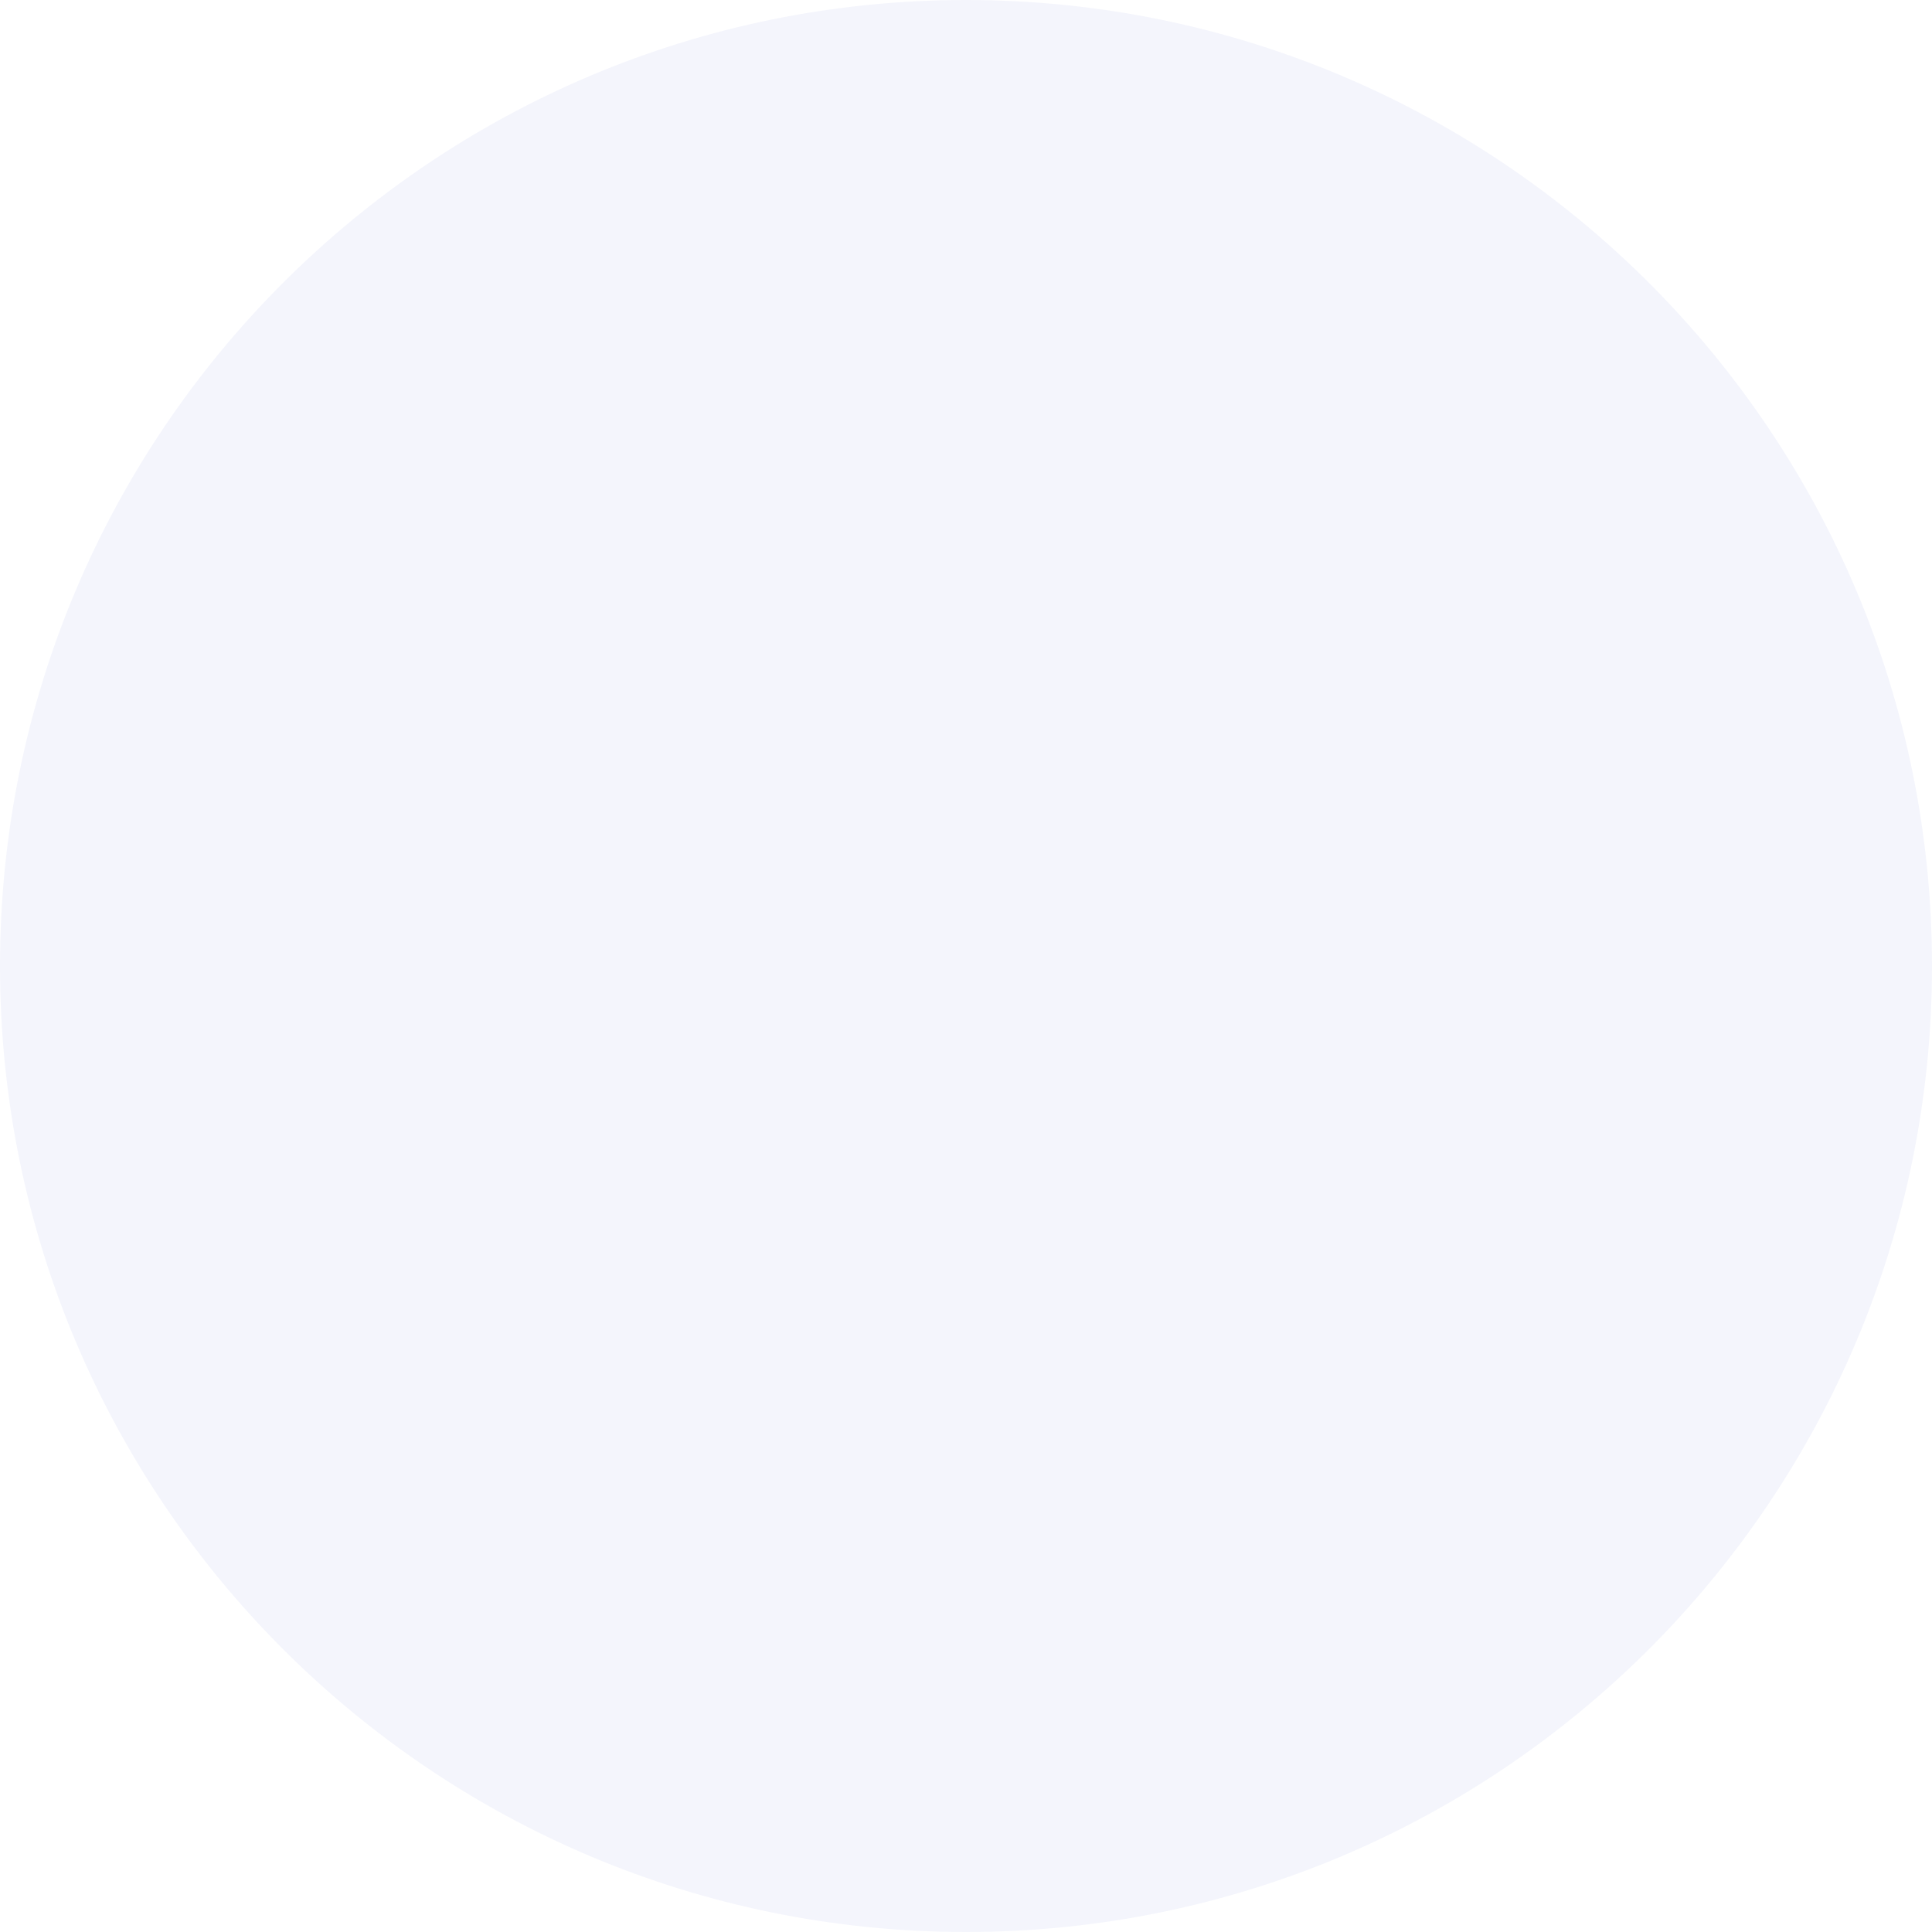
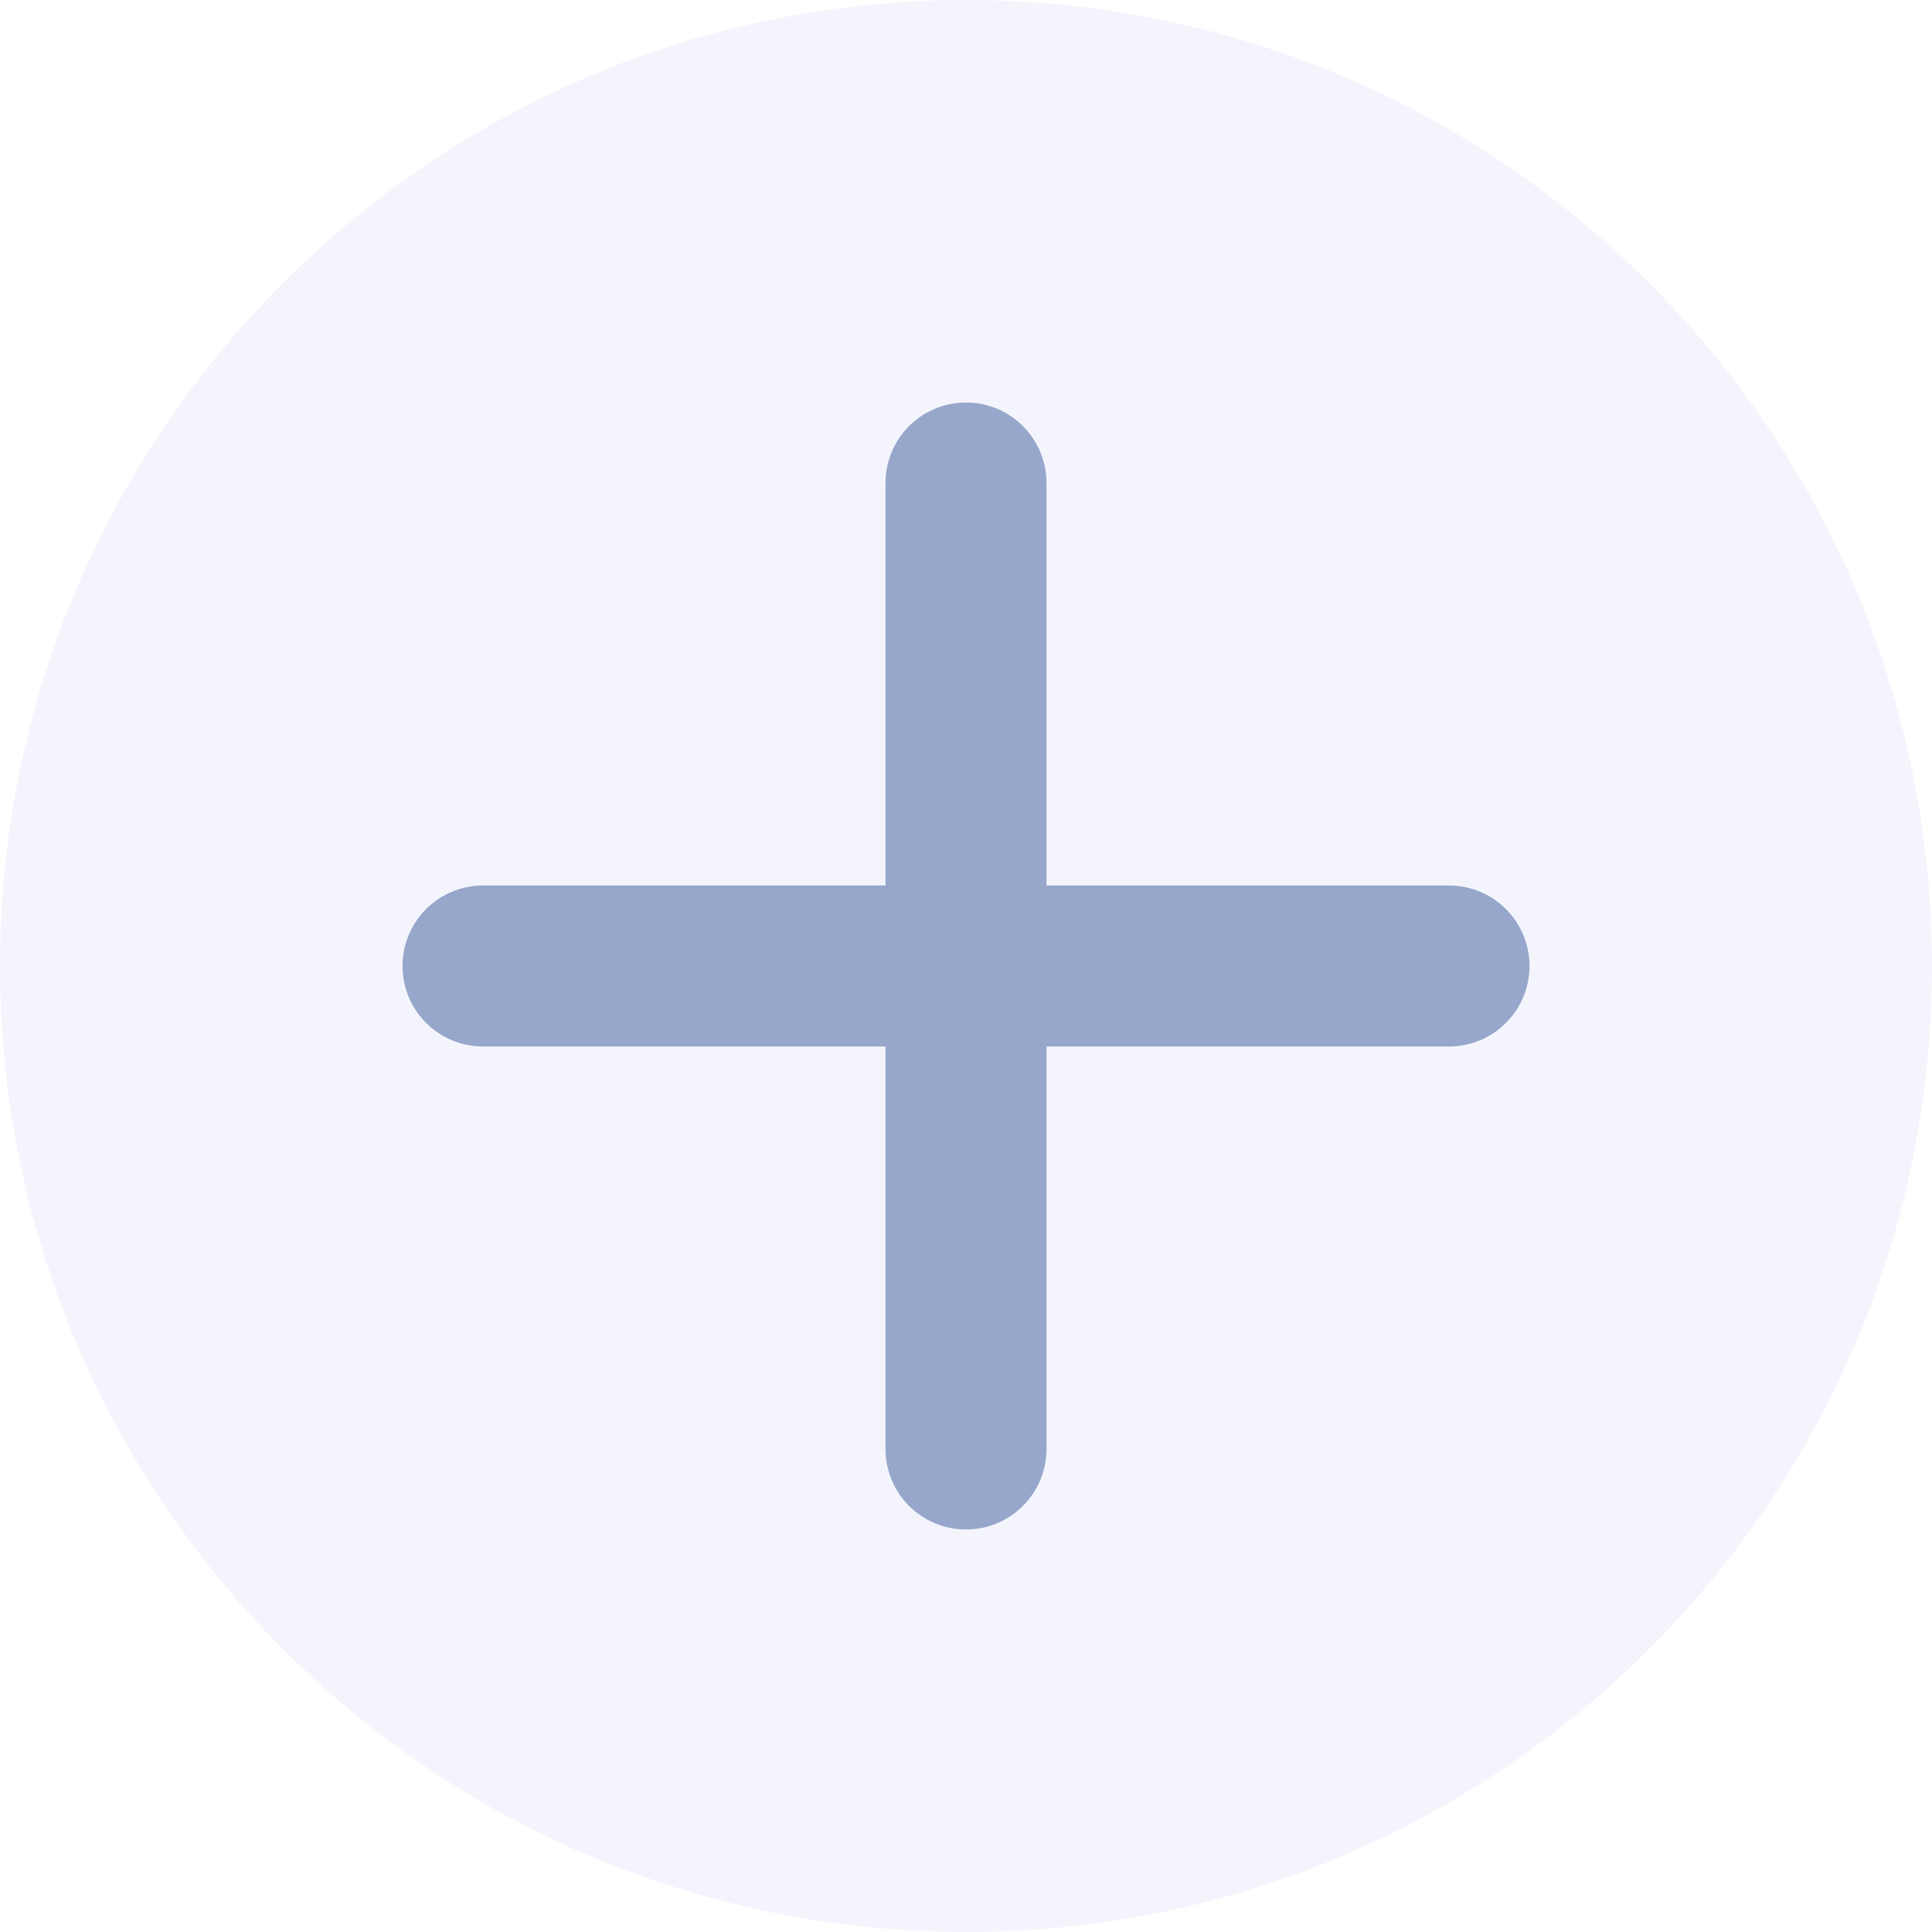
<svg xmlns="http://www.w3.org/2000/svg" width="24" height="24" viewBox="0 0 24 24" fill="none">
  <rect width="24" height="24" rx="12" fill="#F4F5FC" />
+   <rect x="11" y="5" width="2" height="14" rx="1" fill="#97A7CB" />
+   <rect x="19" y="11" width="2" height="14" rx="1" transform="rotate(90 19 11)" fill="#97A7CB" />
</svg>
